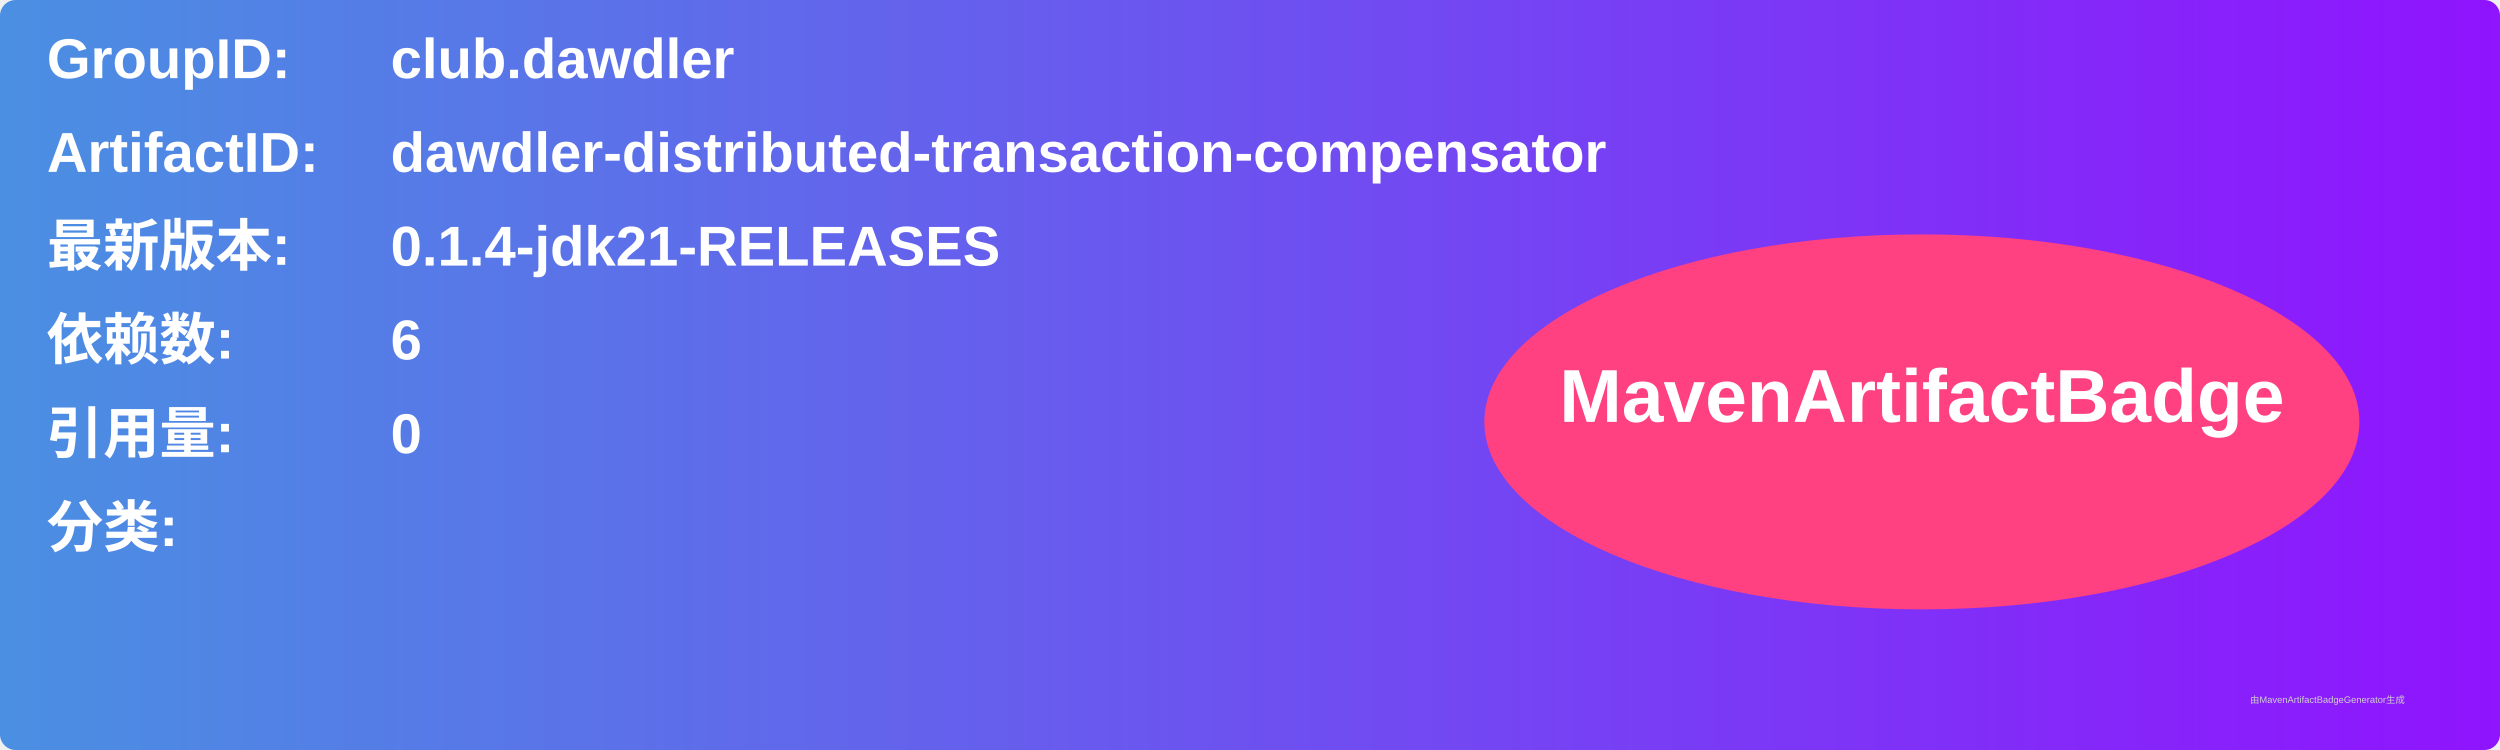
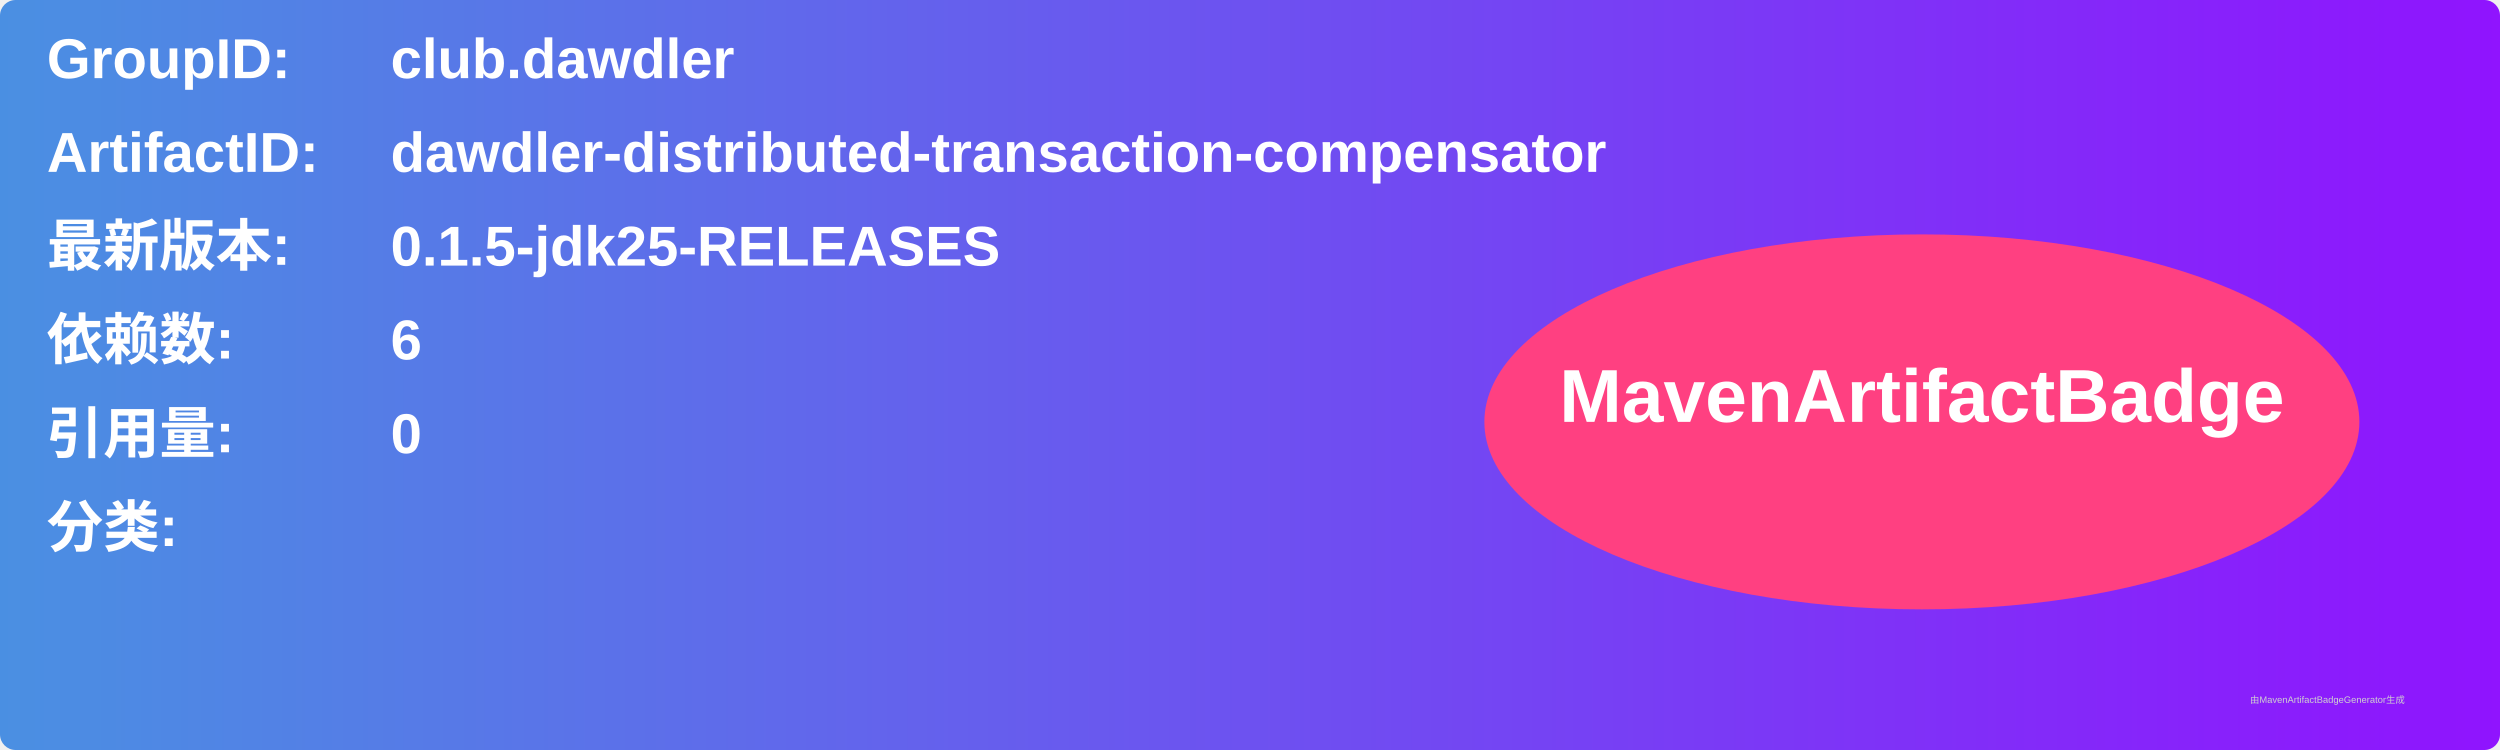
<svg xmlns="http://www.w3.org/2000/svg" width="800" height="240" viewBox="0 0 800 240">
  <linearGradient id="grad" x1="0%" y1="0%" x2="100%" y2="0%">
    <stop offset="0%" stop-color="#4a90e2" />
    <stop offset="100%" stop-color="#9013fe" />
  </linearGradient>
  <rect width="100%" height="100%" rx="5" ry="5" fill="url(#grad)" />
  <g transform="translate(15, 15)">
    <text x="0" y="10" font-family="Arial" font-size="18" fill="white" font-weight="bold" width="260">GroupID:</text>
    <text x="110" y="10" font-family="Arial" font-size="18" fill="white" font-weight="bold" width="460">club.dawdler</text>
    <text x="0" y="40" font-family="Arial" font-size="18" fill="white" font-weight="bold" width="260">ArtifactID:</text>
    <text x="110" y="40" font-family="Arial" font-size="18" fill="white" font-weight="bold" width="460">dawdler-distributed-transaction-compensator</text>
    <text x="0" y="70" font-family="Arial" font-size="18" fill="white" font-weight="bold">最新版本:</text>
    <text x="110" y="70" font-family="Arial" font-size="18" fill="white" font-weight="bold">
-       <tspan font-weight="bold">0.1.4-jdk21-RELEASES</tspan>
+       <tspan font-weight="bold">0.1.5-jdk25-RELEASES</tspan>
    </text>
    <text x="0" y="100" font-family="Arial" font-size="18" fill="white" font-weight="bold">依赖数: </text>
    <text x="110" y="100" font-family="Arial" font-size="18" fill="white">
      <tspan font-weight="bold">6</tspan>
    </text>
    <text x="0" y="130" font-family="Arial" font-size="18" fill="white" font-weight="bold">引用量: </text>
    <text x="110" y="130" font-family="Arial" font-size="18" fill="white">
      <tspan font-weight="bold">0</tspan>
    </text>
    <text x="0" y="160" font-family="Arial" font-size="18" fill="white" font-weight="bold">分类:</text>
    <text x="10" y="190" font-family="Arial" font-size="10" fill="white">
      <tspan font-weight="bold" />
    </text>
    <ellipse cx="600" cy="120" rx="140" ry="60" fill="#ff4081" />
    <text x="600" y="120" text-anchor="middle" font-family="Arial" font-size="24" fill="white" font-weight="bold">MavenArtifactBadge</text>
  </g>
  <text x="720" y="225" font-family="Arial" font-size="3" fill="#d0d0d0">由MavenArtifactBadgeGenerator生成</text>
</svg>
